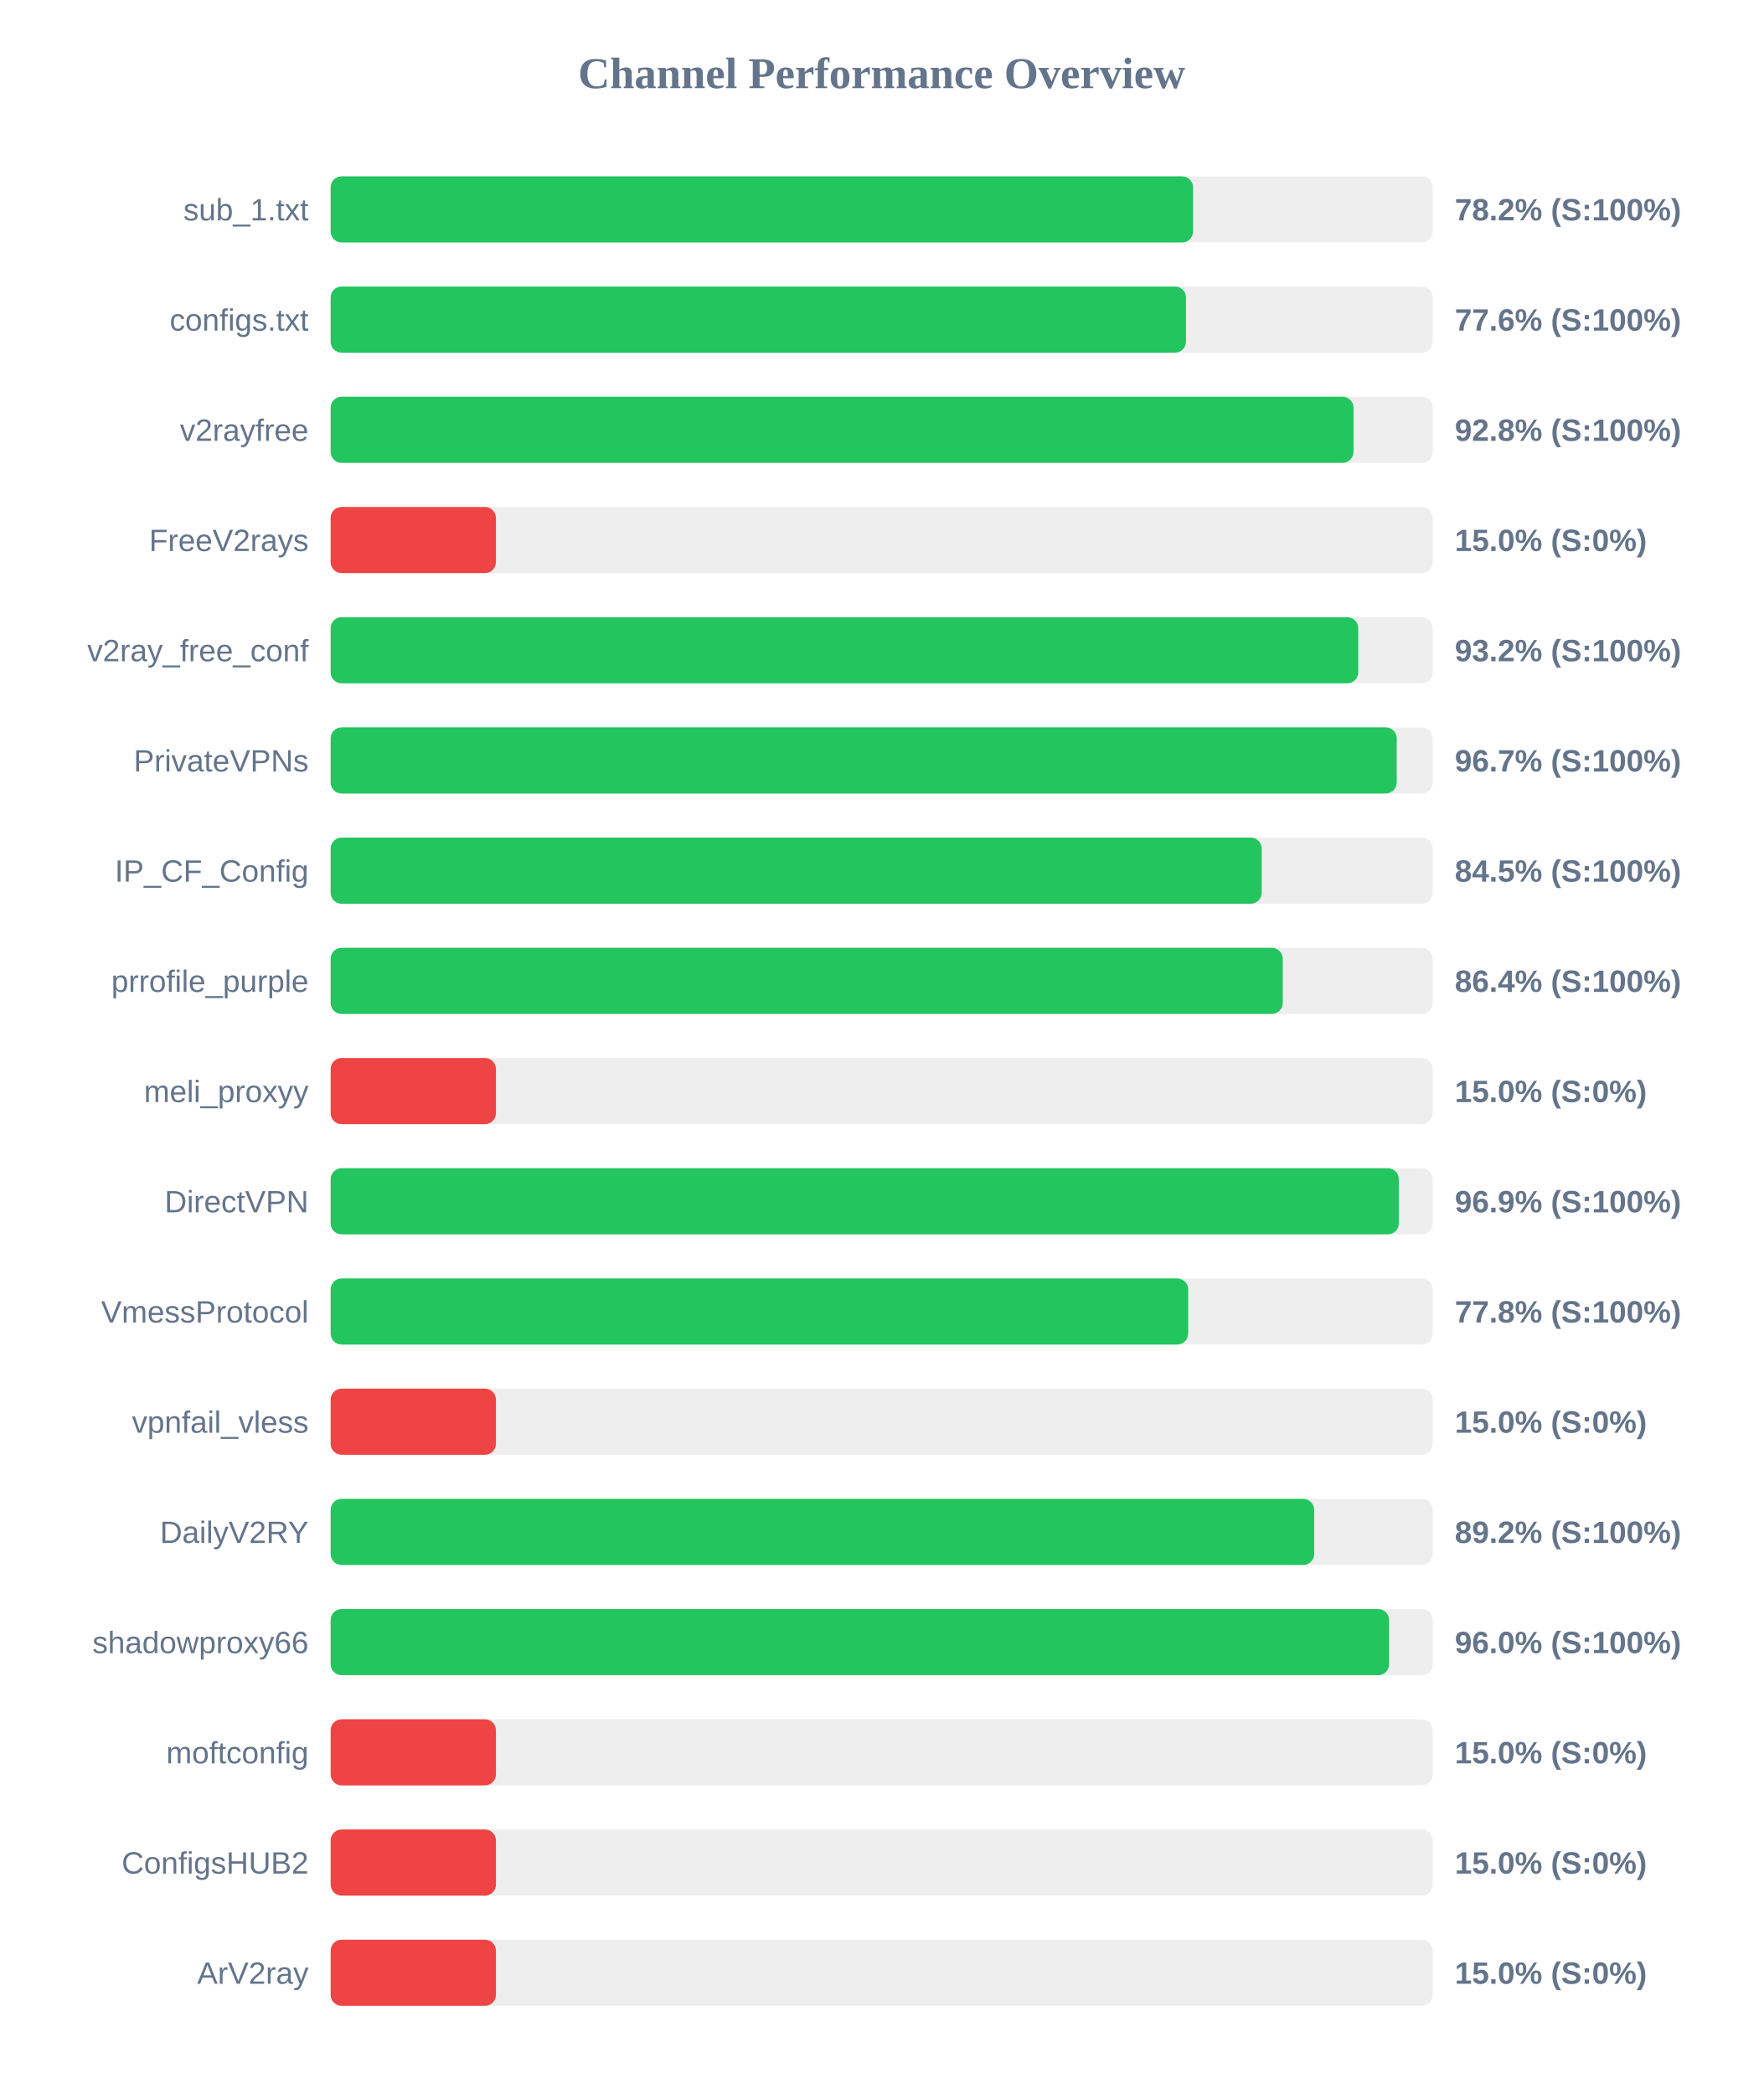
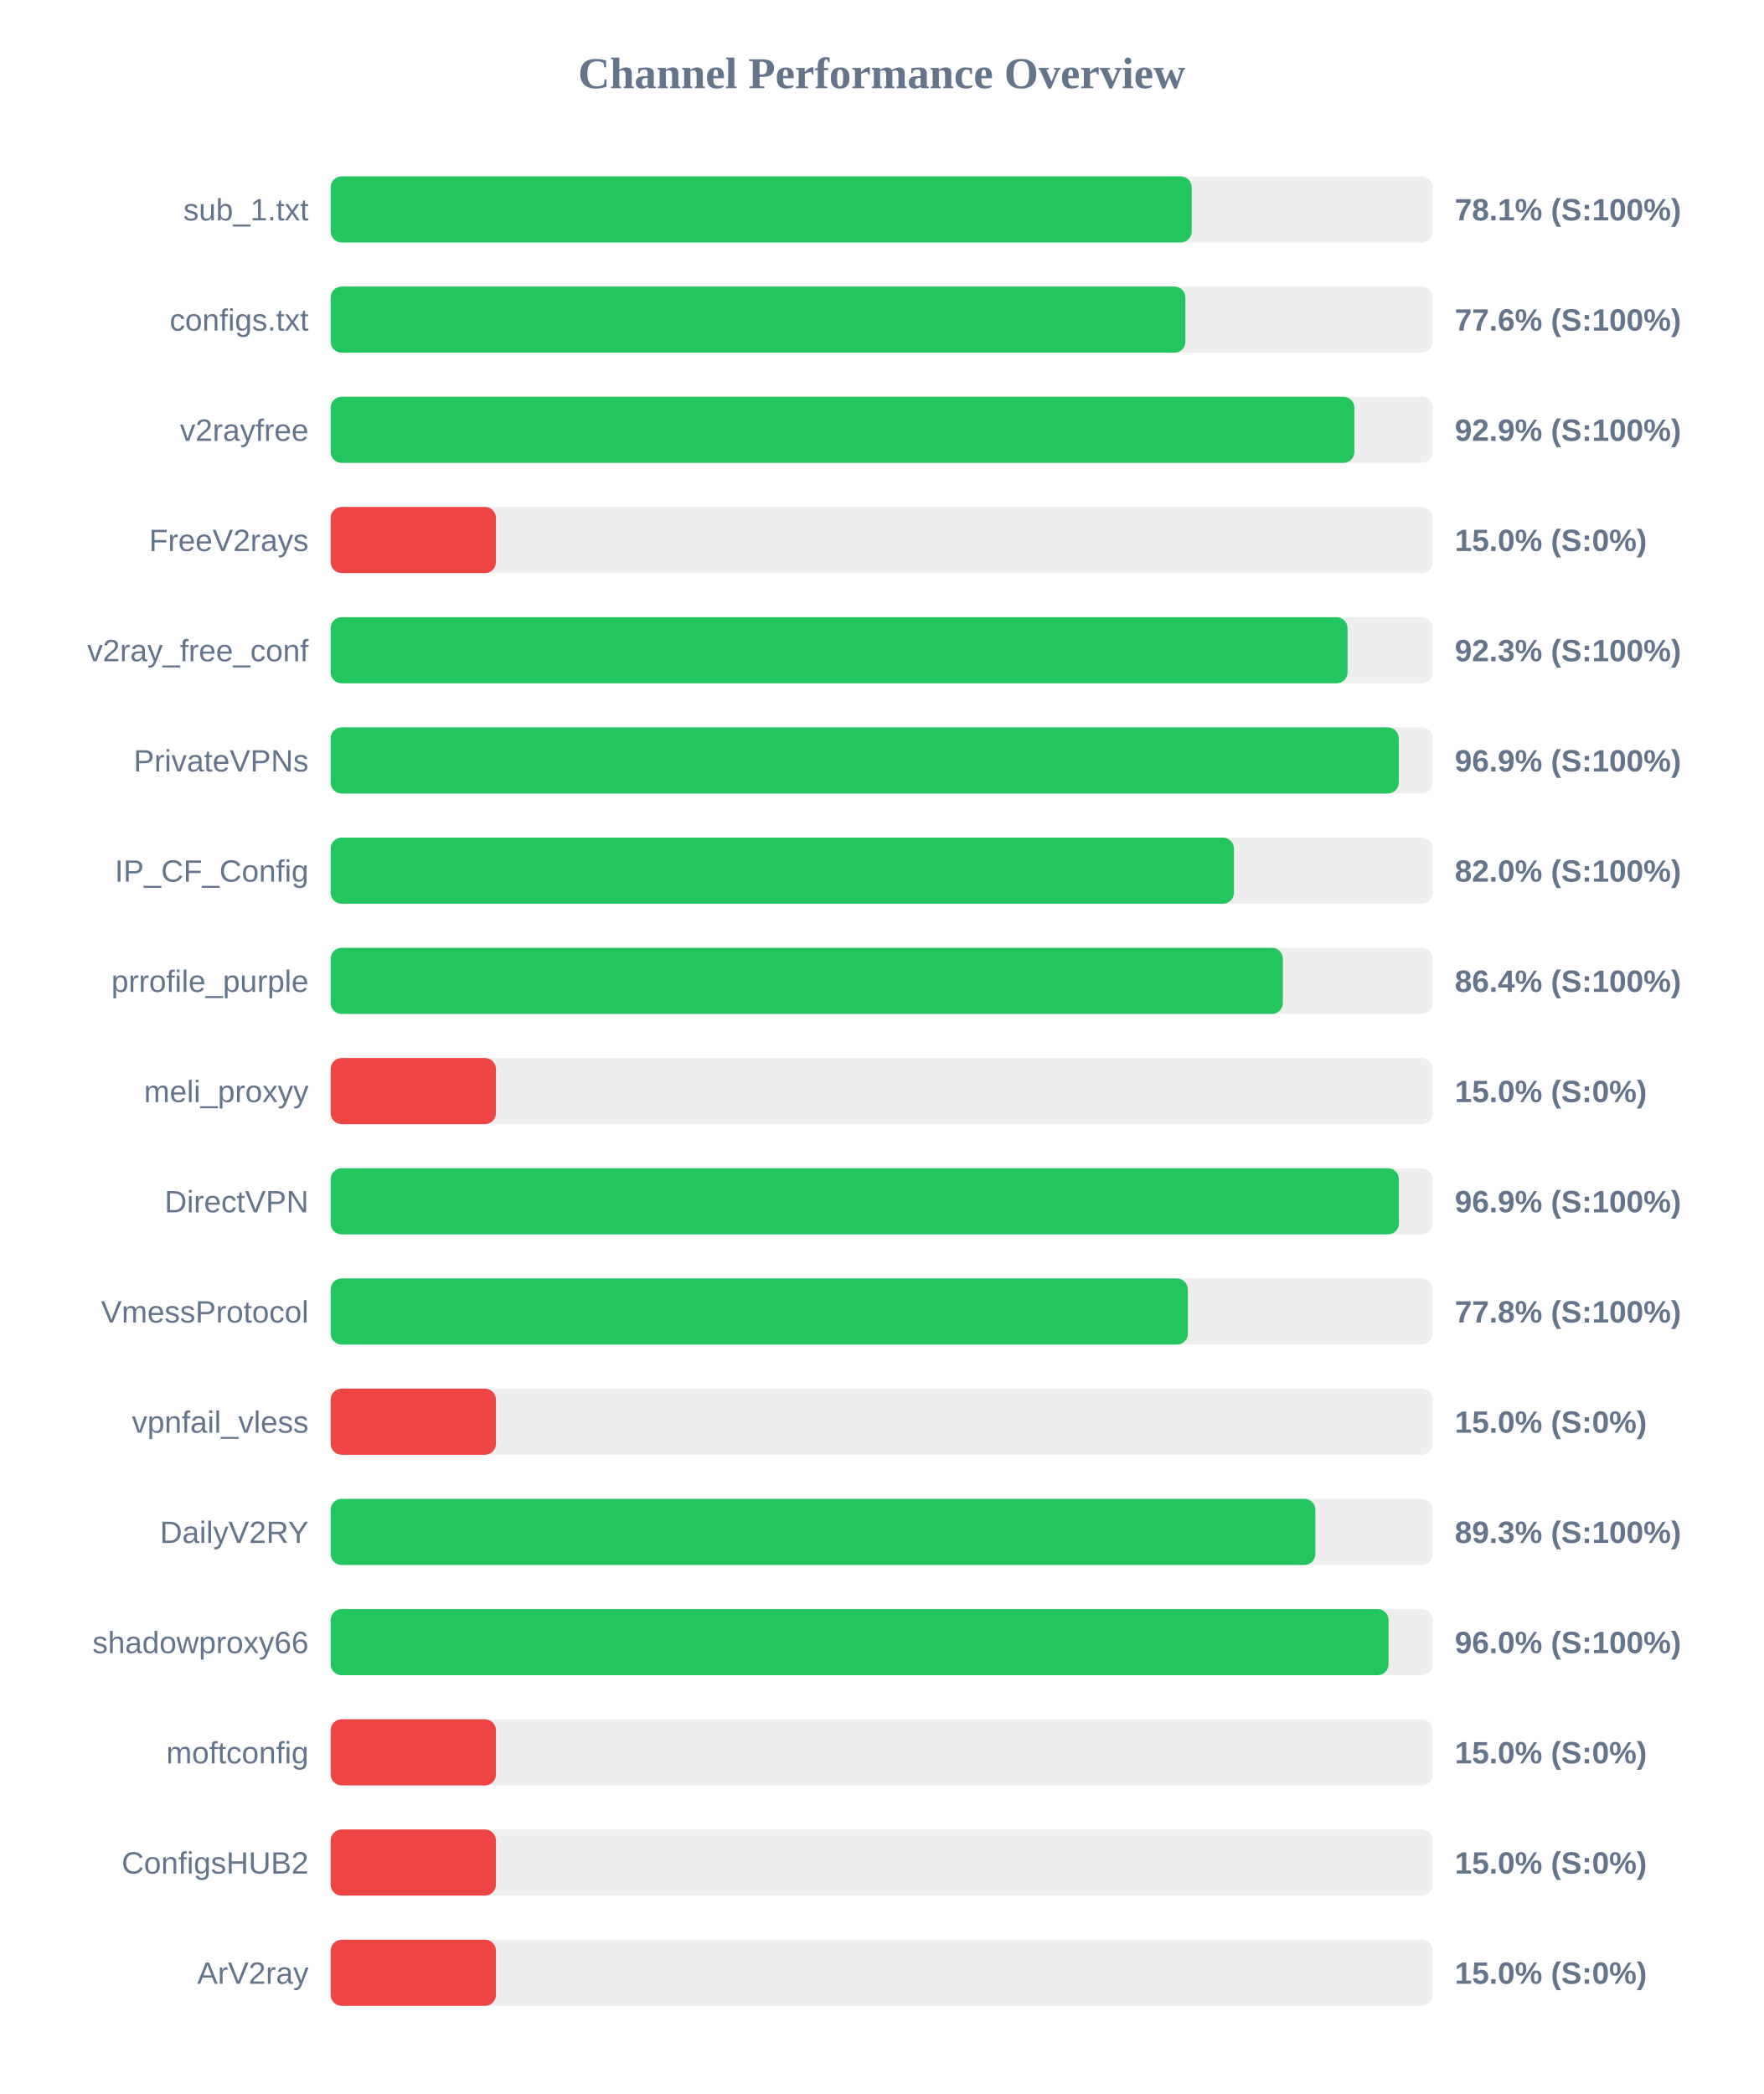
<svg xmlns="http://www.w3.org/2000/svg" width="800" height="950" version="1.1">
  <style>
        .row { font: 14px Arial; fill: #64748b; }
        .score { font: bold 14px Arial; fill: #64748b; }
    </style>
  <text x="400" y="40" text-anchor="middle" font-size="20px" font-weight="bold" fill="#64748b">Channel Performance Overview</text>
  <rect x="150" y="80" width="500" height="30" fill="#eee" rx="5" />
-   <rect x="150" y="80" width="391.25" height="30" fill="#22c55e" rx="5" />
+   <rect x="150" y="80" width="390.65" height="30" fill="#22c55e" rx="5" />
  <text x="140" y="100" text-anchor="end" class="row">sub_1.txt</text>
-   <text x="660" y="100" text-anchor="start" class="score">78.2% (S:100%)</text>
+   <text x="660" y="100" text-anchor="start" class="score">78.1% (S:100%)</text>
  <rect x="150" y="130" width="500" height="30" fill="#eee" rx="5" />
-   <rect x="150" y="130" width="388.05" height="30" fill="#22c55e" rx="5" />
+   <rect x="150" y="130" width="387.8" height="30" fill="#22c55e" rx="5" />
  <text x="140" y="150" text-anchor="end" class="row">configs.txt</text>
  <text x="660" y="150" text-anchor="start" class="score">77.6% (S:100%)</text>
  <rect x="150" y="180" width="500" height="30" fill="#eee" rx="5" />
-   <rect x="150" y="180" width="464.05" height="30" fill="#22c55e" rx="5" />
+   <rect x="150" y="180" width="464.45" height="30" fill="#22c55e" rx="5" />
  <text x="140" y="200" text-anchor="end" class="row">v2rayfree</text>
-   <text x="660" y="200" text-anchor="start" class="score">92.8% (S:100%)</text>
+   <text x="660" y="200" text-anchor="start" class="score">92.9% (S:100%)</text>
  <rect x="150" y="230" width="500" height="30" fill="#eee" rx="5" />
  <rect x="150" y="230" width="75.0" height="30" fill="#ef4444" rx="5" />
  <text x="140" y="250" text-anchor="end" class="row">FreeV2rays</text>
  <text x="660" y="250" text-anchor="start" class="score">15.0% (S:0%)</text>
  <rect x="150" y="280" width="500" height="30" fill="#eee" rx="5" />
-   <rect x="150" y="280" width="466.2" height="30" fill="#22c55e" rx="5" />
+   <rect x="150" y="280" width="461.35" height="30" fill="#22c55e" rx="5" />
  <text x="140" y="300" text-anchor="end" class="row">v2ray_free_conf</text>
-   <text x="660" y="300" text-anchor="start" class="score">93.2% (S:100%)</text>
+   <text x="660" y="300" text-anchor="start" class="score">92.3% (S:100%)</text>
  <rect x="150" y="330" width="500" height="30" fill="#eee" rx="5" />
-   <rect x="150" y="330" width="483.65" height="30" fill="#22c55e" rx="5" />
+   <rect x="150" y="330" width="484.6" height="30" fill="#22c55e" rx="5" />
  <text x="140" y="350" text-anchor="end" class="row">PrivateVPNs</text>
-   <text x="660" y="350" text-anchor="start" class="score">96.7% (S:100%)</text>
+   <text x="660" y="350" text-anchor="start" class="score">96.9% (S:100%)</text>
  <rect x="150" y="380" width="500" height="30" fill="#eee" rx="5" />
-   <rect x="150" y="380" width="422.4" height="30" fill="#22c55e" rx="5" />
+   <rect x="150" y="380" width="409.8" height="30" fill="#22c55e" rx="5" />
  <text x="140" y="400" text-anchor="end" class="row">IP_CF_Config</text>
-   <text x="660" y="400" text-anchor="start" class="score">84.5% (S:100%)</text>
+   <text x="660" y="400" text-anchor="start" class="score">82.0% (S:100%)</text>
  <rect x="150" y="430" width="500" height="30" fill="#eee" rx="5" />
-   <rect x="150" y="430" width="431.95" height="30" fill="#22c55e" rx="5" />
+   <rect x="150" y="430" width="432.0" height="30" fill="#22c55e" rx="5" />
  <text x="140" y="450" text-anchor="end" class="row">prrofile_purple</text>
  <text x="660" y="450" text-anchor="start" class="score">86.4% (S:100%)</text>
  <rect x="150" y="480" width="500" height="30" fill="#eee" rx="5" />
  <rect x="150" y="480" width="75.0" height="30" fill="#ef4444" rx="5" />
  <text x="140" y="500" text-anchor="end" class="row">meli_proxyy</text>
  <text x="660" y="500" text-anchor="start" class="score">15.0% (S:0%)</text>
  <rect x="150" y="530" width="500" height="30" fill="#eee" rx="5" />
-   <rect x="150" y="530" width="484.6" height="30" fill="#22c55e" rx="5" />
+   <rect x="150" y="530" width="484.65" height="30" fill="#22c55e" rx="5" />
  <text x="140" y="550" text-anchor="end" class="row">DirectVPN</text>
  <text x="660" y="550" text-anchor="start" class="score">96.9% (S:100%)</text>
  <rect x="150" y="580" width="500" height="30" fill="#eee" rx="5" />
-   <rect x="150" y="580" width="389.05" height="30" fill="#22c55e" rx="5" />
+   <rect x="150" y="580" width="388.9" height="30" fill="#22c55e" rx="5" />
  <text x="140" y="600" text-anchor="end" class="row">VmessProtocol</text>
  <text x="660" y="600" text-anchor="start" class="score">77.8% (S:100%)</text>
  <rect x="150" y="630" width="500" height="30" fill="#eee" rx="5" />
  <rect x="150" y="630" width="75.0" height="30" fill="#ef4444" rx="5" />
  <text x="140" y="650" text-anchor="end" class="row">vpnfail_vless</text>
  <text x="660" y="650" text-anchor="start" class="score">15.0% (S:0%)</text>
  <rect x="150" y="680" width="500" height="30" fill="#eee" rx="5" />
-   <rect x="150" y="680" width="446.2" height="30" fill="#22c55e" rx="5" />
+   <rect x="150" y="680" width="446.75" height="30" fill="#22c55e" rx="5" />
  <text x="140" y="700" text-anchor="end" class="row">DailyV2RY</text>
-   <text x="660" y="700" text-anchor="start" class="score">89.2% (S:100%)</text>
+   <text x="660" y="700" text-anchor="start" class="score">89.3% (S:100%)</text>
  <rect x="150" y="730" width="500" height="30" fill="#eee" rx="5" />
-   <rect x="150" y="730" width="480.2" height="30" fill="#22c55e" rx="5" />
+   <rect x="150" y="730" width="479.95" height="30" fill="#22c55e" rx="5" />
  <text x="140" y="750" text-anchor="end" class="row">shadowproxy66</text>
  <text x="660" y="750" text-anchor="start" class="score">96.0% (S:100%)</text>
  <rect x="150" y="780" width="500" height="30" fill="#eee" rx="5" />
  <rect x="150" y="780" width="75.0" height="30" fill="#ef4444" rx="5" />
  <text x="140" y="800" text-anchor="end" class="row">moftconfig</text>
  <text x="660" y="800" text-anchor="start" class="score">15.0% (S:0%)</text>
  <rect x="150" y="830" width="500" height="30" fill="#eee" rx="5" />
  <rect x="150" y="830" width="75.0" height="30" fill="#ef4444" rx="5" />
  <text x="140" y="850" text-anchor="end" class="row">ConfigsHUB2</text>
  <text x="660" y="850" text-anchor="start" class="score">15.0% (S:0%)</text>
  <rect x="150" y="880" width="500" height="30" fill="#eee" rx="5" />
  <rect x="150" y="880" width="75.0" height="30" fill="#ef4444" rx="5" />
  <text x="140" y="900" text-anchor="end" class="row">ArV2ray</text>
  <text x="660" y="900" text-anchor="start" class="score">15.0% (S:0%)</text>
</svg>
